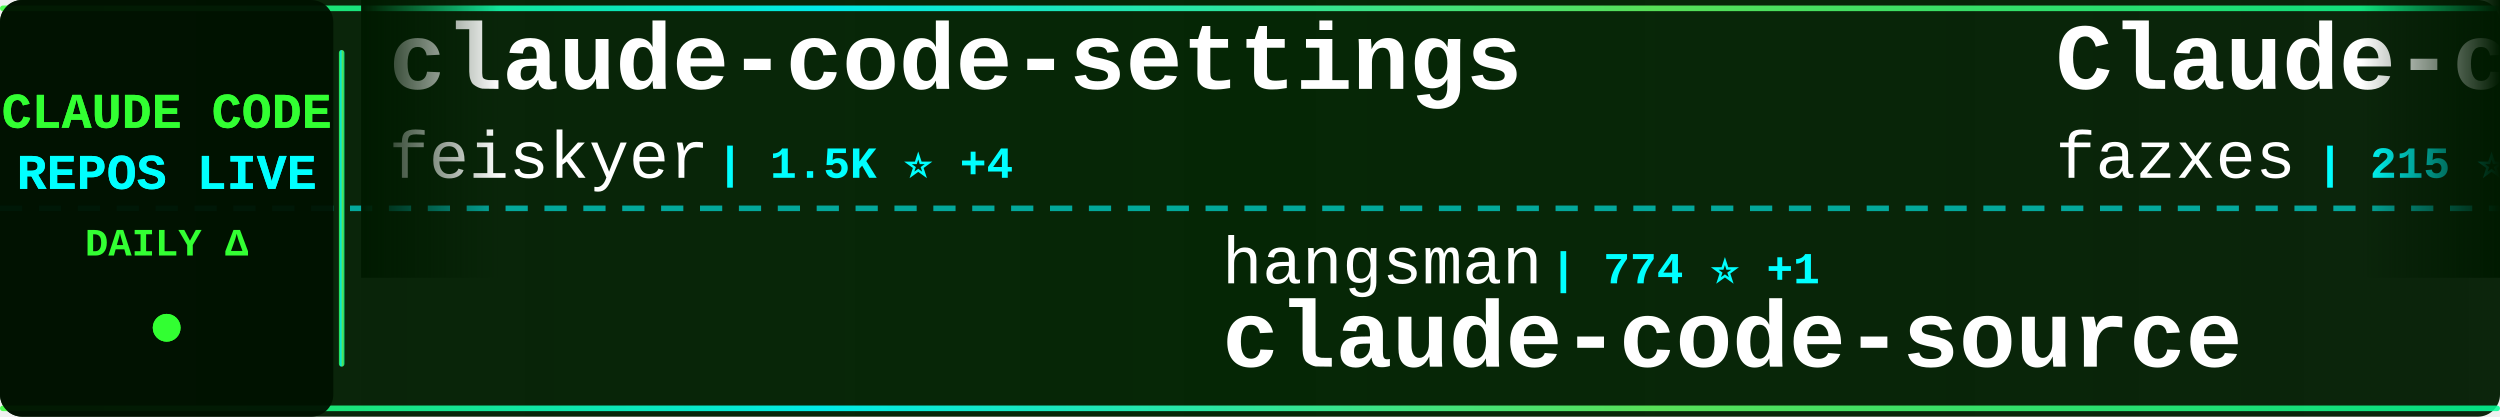
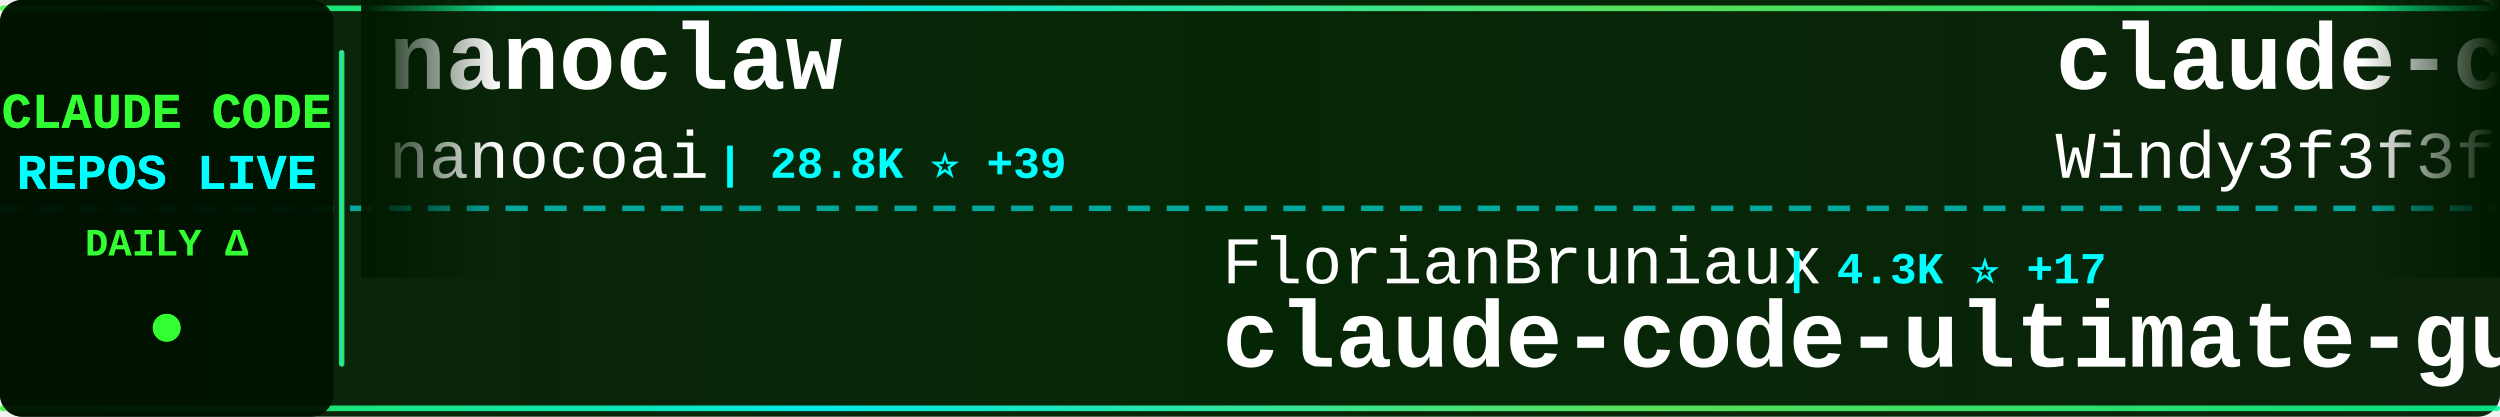
<svg xmlns="http://www.w3.org/2000/svg" width="900" height="150">
  <defs>
    <linearGradient id="tickerBg" x1="0%" y1="0%" x2="100%" y2="0%">
      <stop offset="0%" style="stop-color:#001a00;stop-opacity:0.95" />
      <stop offset="50%" style="stop-color:#002200;stop-opacity:0.98" />
      <stop offset="100%" style="stop-color:#001a00;stop-opacity:0.95" />
    </linearGradient>
    <linearGradient id="borderGrad" x1="0%" y1="0%" x2="100%" y2="0%">
      <stop offset="0%" style="stop-color:#33ff33;stop-opacity:0.85">
        <animate attributeName="stop-opacity" values="0.85;1;0.85" dur="2s" repeatCount="indefinite" />
      </stop>
      <stop offset="33%" style="stop-color:#00ffff;stop-opacity:0.9">
        <animate attributeName="stop-opacity" values="0.9;1;0.9" dur="2.2s" repeatCount="indefinite" />
      </stop>
      <stop offset="66%" style="stop-color:#66ff66;stop-opacity:0.85">
        <animate attributeName="stop-opacity" values="0.85;1;0.85" dur="1.8s" repeatCount="indefinite" />
      </stop>
      <stop offset="100%" style="stop-color:#00ff99;stop-opacity:0.85">
        <animate attributeName="stop-opacity" values="0.85;1;0.85" dur="2s" repeatCount="indefinite" />
      </stop>
    </linearGradient>
    <filter id="textGlow">
      <feGaussianBlur stdDeviation="0.1" result="coloredBlur" />
      <feMerge>
        <feMergeNode in="coloredBlur" />
        <feMergeNode in="SourceGraphic" />
      </feMerge>
    </filter>
    <filter id="metricGlow">
      <feGaussianBlur stdDeviation="0.2" result="coloredBlur" />
      <feMerge>
        <feMergeNode in="coloredBlur" />
        <feMergeNode in="SourceGraphic" />
      </feMerge>
    </filter>
    <linearGradient id="leftFade" x1="0%" y1="0%" x2="100%" y2="0%">
      <stop offset="0%" style="stop-color:#001a00;stop-opacity:1" />
      <stop offset="100%" style="stop-color:#001a00;stop-opacity:0" />
    </linearGradient>
    <linearGradient id="rightFade" x1="0%" y1="0%" x2="100%" y2="0%">
      <stop offset="0%" style="stop-color:#001a00;stop-opacity:0" />
      <stop offset="100%" style="stop-color:#001a00;stop-opacity:1" />
    </linearGradient>
  </defs>
  <rect width="900" height="150" fill="url(#tickerBg)" rx="8" />
  <rect x="0" y="2" width="900" height="2" fill="url(#borderGrad)" rx="1" />
  <rect x="0" y="146" width="900" height="2" fill="url(#borderGrad)" rx="1" />
  <line x1="0" y1="75" x2="900" y2="75" stroke="#00ffff" stroke-width="2" stroke-dasharray="8 6" opacity="0.6" />
  <rect x="0" y="0" width="120" height="150" fill="#001100" opacity="0.95" rx="8" />
  <text x="60" y="46" font-family="'Courier New', monospace" font-size="18" font-weight="bold" fill="#33ff33" text-anchor="middle" filter="url(#textGlow)">
    CLAUDE CODE
  </text>
  <text x="60" y="68" font-family="'Courier New', monospace" font-size="18" font-weight="bold" fill="#00ffff" text-anchor="middle" filter="url(#textGlow)">
    REPOS LIVE
  </text>
  <text x="60" y="92" font-family="'Courier New', monospace" font-size="14" font-weight="bold" fill="#33ff33" text-anchor="middle">
    DAILY Δ
  </text>
  <circle cx="60" cy="118" r="5" fill="#33ff33" filter="url(#metricGlow)">
    <animate attributeName="r" values="4;6;4" dur="1.5s" repeatCount="indefinite" />
    <animate attributeName="opacity" values="0.6;1;0.6" dur="1.5s" repeatCount="indefinite" />
  </circle>
  <rect x="122" y="18" width="2" height="114" fill="url(#borderGrad)" rx="1" />
  <clipPath id="tickerClip">
    <rect x="130" y="0" width="770" height="150" />
  </clipPath>
  <g clip-path="url(#tickerClip)">
    <g id="tickerItems">
      <animateTransform attributeName="transform" attributeType="XML" type="translate" from="0 0" to="-3000 0" dur="54s" repeatCount="indefinite" />
      <g transform="translate(0, 0)">
-         <text x="140" y="32" font-family="'Courier New', monospace" font-size="34" font-weight="bold" fill="#ffffff">claude-code-settings</text>
-         <text x="140" y="64" font-family="'Courier New', monospace" font-size="24" font-weight="normal" fill="#ffffff" opacity="1.0">feiskyer</text>
-         <text x="258" y="64" font-family="'Courier New', monospace" font-size="16" font-weight="bold" fill="#00ffff"> | 1.5K ⭐ +4</text>
+         <text x="140" y="32" font-family="'Courier New', monospace" font-size="34" font-weight="bold" fill="#ffffff">nanoclaw</text>
+         <text x="140" y="64" font-family="'Courier New', monospace" font-size="24" font-weight="normal" fill="#ffffff" opacity="1.0">nanocoai</text>
+         <text x="258" y="64" font-family="'Courier New', monospace" font-size="16" font-weight="bold" fill="#00ffff"> | 28.8K ⭐ +39</text>
      </g>
      <g transform="translate(300, 0)">
-         <text x="140" y="102" font-family="'Courier New', monospace" font-size="24" font-weight="normal" fill="#ffffff" opacity="1.0">hangsman</text>
-         <text x="258" y="102" font-family="'Courier New', monospace" font-size="16" font-weight="bold" fill="#00ffff"> | 774 ⭐ +1</text>
-         <text x="140" y="132" font-family="'Courier New', monospace" font-size="34" font-weight="bold" fill="#ffffff">claude-code-source</text>
+         <text x="140" y="102" font-family="'Courier New', monospace" font-size="24" font-weight="normal" fill="#ffffff" opacity="1.0">FlorianBruniaux</text>
+         <text x="342" y="102" font-family="'Courier New', monospace" font-size="16" font-weight="bold" fill="#00ffff"> | 4.3K ⭐ +17</text>
+         <text x="140" y="132" font-family="'Courier New', monospace" font-size="34" font-weight="bold" fill="#ffffff">claude-code-ultimate-gui...</text>
      </g>
      <g transform="translate(600, 0)">
+         <text x="140" y="32" font-family="'Courier New', monospace" font-size="34" font-weight="bold" fill="#ffffff">claude-code-from-scratch</text>
+         <text x="140" y="64" font-family="'Courier New', monospace" font-size="24" font-weight="normal" fill="#ffffff" opacity="1.0">Windy3f3f3f3f</text>
+         <text x="318" y="64" font-family="'Courier New', monospace" font-size="16" font-weight="bold" fill="#00ffff"> | 1.2K ⭐ +10</text>
+       </g>
+       <g transform="translate(900, 0)">
+         <text x="140" y="102" font-family="'Courier New', monospace" font-size="24" font-weight="normal" fill="#ffffff" opacity="1.0">Piebald-AI</text>
+         <text x="282" y="102" font-family="'Courier New', monospace" font-size="16" font-weight="bold" fill="#00ffff"> | 10.1K ⭐ +43</text>
+         <text x="140" y="132" font-family="'Courier New', monospace" font-size="34" font-weight="bold" fill="#ffffff">claude-code-system-promp...</text>
+       </g>
+       <g transform="translate(1200, 0)">
+         <text x="140" y="32" font-family="'Courier New', monospace" font-size="34" font-weight="bold" fill="#ffffff">claude-howto</text>
+         <text x="140" y="64" font-family="'Courier New', monospace" font-size="24" font-weight="normal" fill="#ffffff" opacity="1.0">luongnv89</text>
+         <text x="270" y="64" font-family="'Courier New', monospace" font-size="16" font-weight="bold" fill="#00ffff"> | 32.5K ⭐ +172</text>
+       </g>
+       <g transform="translate(1500, 0)">
+         <text x="140" y="102" font-family="'Courier New', monospace" font-size="24" font-weight="normal" fill="#ffffff" opacity="1.0">sugyan</text>
+         <text x="234" y="102" font-family="'Courier New', monospace" font-size="16" font-weight="bold" fill="#00ffff"> | 1.1K ⭐ +2</text>
+         <text x="140" y="132" font-family="'Courier New', monospace" font-size="34" font-weight="bold" fill="#ffffff">claude-code-webui</text>
+       </g>
+       <g transform="translate(1800, 0)">
+         <text x="140" y="32" font-family="'Courier New', monospace" font-size="34" font-weight="bold" fill="#ffffff">claude-code-pm-course</text>
+         <text x="140" y="64" font-family="'Courier New', monospace" font-size="24" font-weight="normal" fill="#ffffff" opacity="1.0">carlvellotti</text>
+         <text x="306" y="64" font-family="'Courier New', monospace" font-size="16" font-weight="bold" fill="#00ffff"> | 2.0K ⭐ +14</text>
+       </g>
+       <g transform="translate(2100, 0)">
+         <text x="140" y="102" font-family="'Courier New', monospace" font-size="24" font-weight="normal" fill="#ffffff" opacity="1.0">feiskyer</text>
+         <text x="258" y="102" font-family="'Courier New', monospace" font-size="16" font-weight="bold" fill="#00ffff"> | 1.5K ⭐ +4</text>
+         <text x="140" y="132" font-family="'Courier New', monospace" font-size="34" font-weight="bold" fill="#ffffff">claude-code-settings</text>
+       </g>
+       <g transform="translate(2400, 0)">
        <text x="140" y="32" font-family="'Courier New', monospace" font-size="34" font-weight="bold" fill="#ffffff">Claude-code</text>
        <text x="140" y="64" font-family="'Courier New', monospace" font-size="24" font-weight="normal" fill="#ffffff" opacity="1.0">fazxes</text>
        <text x="234" y="64" font-family="'Courier New', monospace" font-size="16" font-weight="bold" fill="#00ffff"> | 215 ⭐</text>
      </g>
-       <g transform="translate(900, 0)">
-         <text x="140" y="102" font-family="'Courier New', monospace" font-size="24" font-weight="normal" fill="#ffffff" opacity="1.0">777genius</text>
-         <text x="270" y="102" font-family="'Courier New', monospace" font-size="16" font-weight="bold" fill="#00ffff"> | 913 ⭐ +1</text>
-         <text x="140" y="132" font-family="'Courier New', monospace" font-size="34" font-weight="bold" fill="#ffffff">claude-code-source-code</text>
-       </g>
-       <g transform="translate(1200, 0)">
-         <text x="140" y="32" font-family="'Courier New', monospace" font-size="34" font-weight="bold" fill="#ffffff">Claude-Code-Game-Studios</text>
-         <text x="140" y="64" font-family="'Courier New', monospace" font-size="24" font-weight="normal" fill="#ffffff" opacity="1.0">Donchitos</text>
-         <text x="270" y="64" font-family="'Courier New', monospace" font-size="16" font-weight="bold" fill="#00ffff"> | 18.4K ⭐ +347</text>
-       </g>
-       <g transform="translate(1500, 0)">
-         <text x="140" y="102" font-family="'Courier New', monospace" font-size="24" font-weight="normal" fill="#ffffff" opacity="1.0">andrew-kramer-inno</text>
-         <text x="378" y="102" font-family="'Courier New', monospace" font-size="16" font-weight="bold" fill="#00ffff"> | 587 ⭐</text>
-         <text x="140" y="132" font-family="'Courier New', monospace" font-size="34" font-weight="bold" fill="#ffffff">claude-code-source-build</text>
-       </g>
-       <g transform="translate(1800, 0)">
-         <text x="140" y="32" font-family="'Courier New', monospace" font-size="34" font-weight="bold" fill="#ffffff">claude-code-ultimate-gui...</text>
-         <text x="140" y="64" font-family="'Courier New', monospace" font-size="24" font-weight="normal" fill="#ffffff" opacity="1.0">FlorianBruniaux</text>
-         <text x="342" y="64" font-family="'Courier New', monospace" font-size="16" font-weight="bold" fill="#00ffff"> | 4.3K ⭐ +15</text>
-       </g>
-       <g transform="translate(2100, 0)">
-         <text x="140" y="102" font-family="'Courier New', monospace" font-size="24" font-weight="normal" fill="#ffffff" opacity="1.0">ponponon</text>
-         <text x="258" y="102" font-family="'Courier New', monospace" font-size="16" font-weight="bold" fill="#00ffff"> | 2.2K ⭐</text>
-         <text x="140" y="132" font-family="'Courier New', monospace" font-size="34" font-weight="bold" fill="#ffffff">claude_code_src</text>
-       </g>
-       <g transform="translate(2400, 0)">
-         <text x="140" y="32" font-family="'Courier New', monospace" font-size="34" font-weight="bold" fill="#ffffff">oh-my-claudecode</text>
-         <text x="140" y="64" font-family="'Courier New', monospace" font-size="24" font-weight="normal" fill="#ffffff" opacity="1.0">Yeachan-Heo</text>
-         <text x="294" y="64" font-family="'Courier New', monospace" font-size="16" font-weight="bold" fill="#00ffff"> | 33.5K ⭐ +153</text>
-       </g>
      <g transform="translate(2700, 0)">
-         <text x="140" y="102" font-family="'Courier New', monospace" font-size="24" font-weight="normal" fill="#ffffff" opacity="1.0">Hyper66666</text>
-         <text x="282" y="102" font-family="'Courier New', monospace" font-size="16" font-weight="bold" fill="#00ffff"> | 213 ⭐</text>
-         <text x="140" y="132" font-family="'Courier New', monospace" font-size="34" font-weight="bold" fill="#ffffff">claude-code-sourcemap</text>
+         <text x="140" y="102" font-family="'Courier New', monospace" font-size="24" font-weight="normal" fill="#ffffff" opacity="1.0">AICoderTudou</text>
+         <text x="306" y="102" font-family="'Courier New', monospace" font-size="16" font-weight="bold" fill="#00ffff"> | 499 ⭐ +1</text>
+         <text x="140" y="132" font-family="'Courier New', monospace" font-size="34" font-weight="bold" fill="#ffffff">claude-code-tudou</text>
      </g>
      <g transform="translate(3000, 0)">
-         <text x="140" y="32" font-family="'Courier New', monospace" font-size="34" font-weight="bold" fill="#ffffff">claude-code-settings</text>
-         <text x="140" y="64" font-family="'Courier New', monospace" font-size="24" font-weight="normal" fill="#ffffff" opacity="1.0">feiskyer</text>
-         <text x="258" y="64" font-family="'Courier New', monospace" font-size="16" font-weight="bold" fill="#00ffff"> | 1.5K ⭐ +4</text>
+         <text x="140" y="32" font-family="'Courier New', monospace" font-size="34" font-weight="bold" fill="#ffffff">nanoclaw</text>
+         <text x="140" y="64" font-family="'Courier New', monospace" font-size="24" font-weight="normal" fill="#ffffff" opacity="1.0">nanocoai</text>
+         <text x="258" y="64" font-family="'Courier New', monospace" font-size="16" font-weight="bold" fill="#00ffff"> | 28.8K ⭐ +39</text>
      </g>
      <g transform="translate(3300, 0)">
-         <text x="140" y="102" font-family="'Courier New', monospace" font-size="24" font-weight="normal" fill="#ffffff" opacity="1.0">hangsman</text>
-         <text x="258" y="102" font-family="'Courier New', monospace" font-size="16" font-weight="bold" fill="#00ffff"> | 774 ⭐ +1</text>
-         <text x="140" y="132" font-family="'Courier New', monospace" font-size="34" font-weight="bold" fill="#ffffff">claude-code-source</text>
+         <text x="140" y="102" font-family="'Courier New', monospace" font-size="24" font-weight="normal" fill="#ffffff" opacity="1.0">FlorianBruniaux</text>
+         <text x="342" y="102" font-family="'Courier New', monospace" font-size="16" font-weight="bold" fill="#00ffff"> | 4.3K ⭐ +17</text>
+         <text x="140" y="132" font-family="'Courier New', monospace" font-size="34" font-weight="bold" fill="#ffffff">claude-code-ultimate-gui...</text>
      </g>
      <g transform="translate(3600, 0)">
-         <text x="140" y="32" font-family="'Courier New', monospace" font-size="34" font-weight="bold" fill="#ffffff">Claude-code</text>
-         <text x="140" y="64" font-family="'Courier New', monospace" font-size="24" font-weight="normal" fill="#ffffff" opacity="1.0">fazxes</text>
-         <text x="234" y="64" font-family="'Courier New', monospace" font-size="16" font-weight="bold" fill="#00ffff"> | 215 ⭐</text>
+         <text x="140" y="32" font-family="'Courier New', monospace" font-size="34" font-weight="bold" fill="#ffffff">claude-code-from-scratch</text>
+         <text x="140" y="64" font-family="'Courier New', monospace" font-size="24" font-weight="normal" fill="#ffffff" opacity="1.0">Windy3f3f3f3f</text>
+         <text x="318" y="64" font-family="'Courier New', monospace" font-size="16" font-weight="bold" fill="#00ffff"> | 1.2K ⭐ +10</text>
      </g>
      <g transform="translate(3900, 0)">
-         <text x="140" y="102" font-family="'Courier New', monospace" font-size="24" font-weight="normal" fill="#ffffff" opacity="1.0">777genius</text>
-         <text x="270" y="102" font-family="'Courier New', monospace" font-size="16" font-weight="bold" fill="#00ffff"> | 913 ⭐ +1</text>
-         <text x="140" y="132" font-family="'Courier New', monospace" font-size="34" font-weight="bold" fill="#ffffff">claude-code-source-code</text>
+         <text x="140" y="102" font-family="'Courier New', monospace" font-size="24" font-weight="normal" fill="#ffffff" opacity="1.0">Piebald-AI</text>
+         <text x="282" y="102" font-family="'Courier New', monospace" font-size="16" font-weight="bold" fill="#00ffff"> | 10.1K ⭐ +43</text>
+         <text x="140" y="132" font-family="'Courier New', monospace" font-size="34" font-weight="bold" fill="#ffffff">claude-code-system-promp...</text>
      </g>
    </g>
  </g>
  <rect x="130" y="0" width="50" height="100" fill="url(#leftFade)" />
  <rect x="850" y="0" width="50" height="100" fill="url(#rightFade)" />
</svg>
